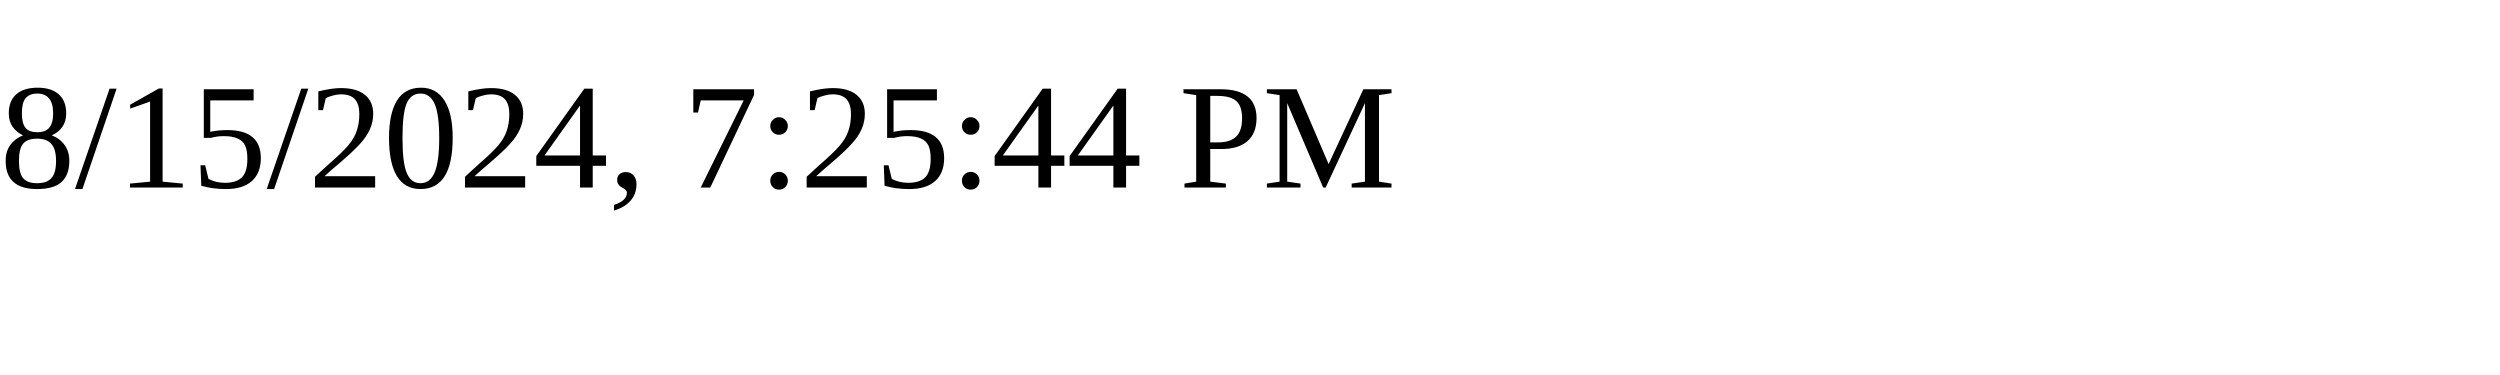
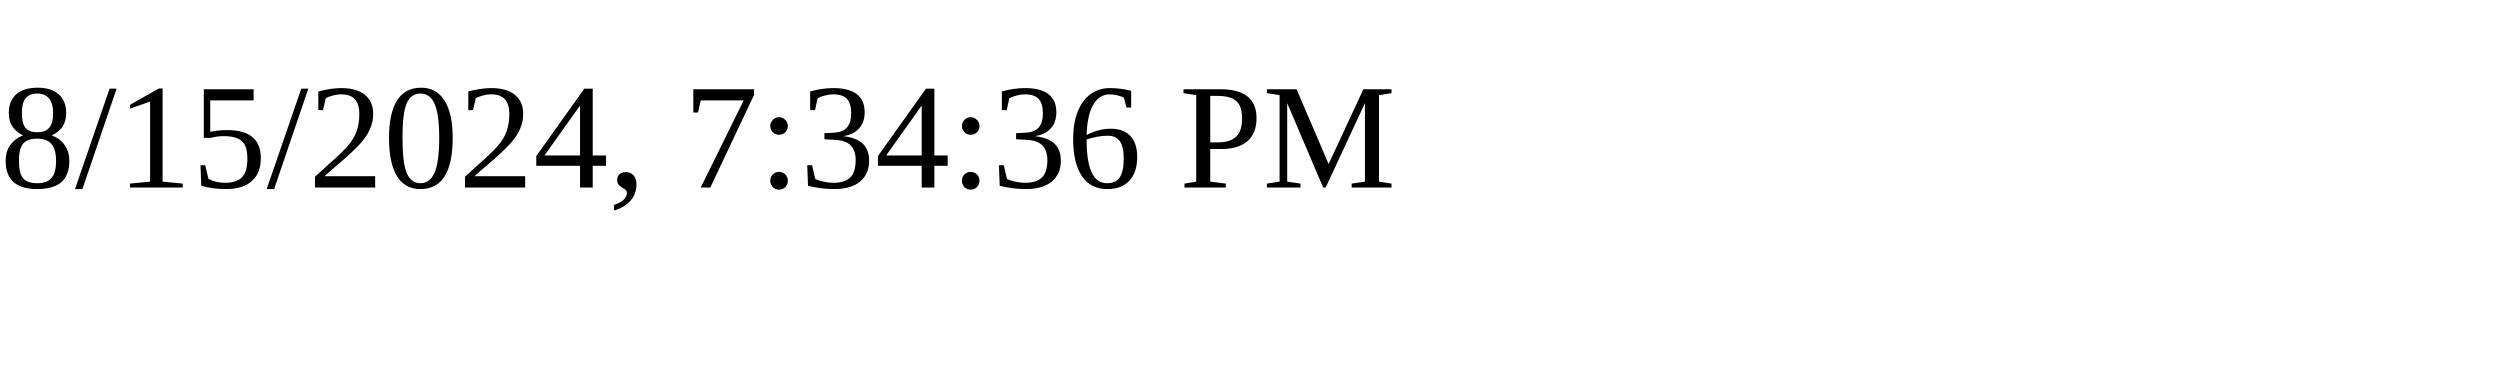
<svg xmlns="http://www.w3.org/2000/svg" height="30" width="200">
-   <text x="0" y="15">8/15/2024, 7:25:44 PM</text>
+   <text x="0" y="15">8/15/2024, 7:34:36 PM</text>
</svg>
